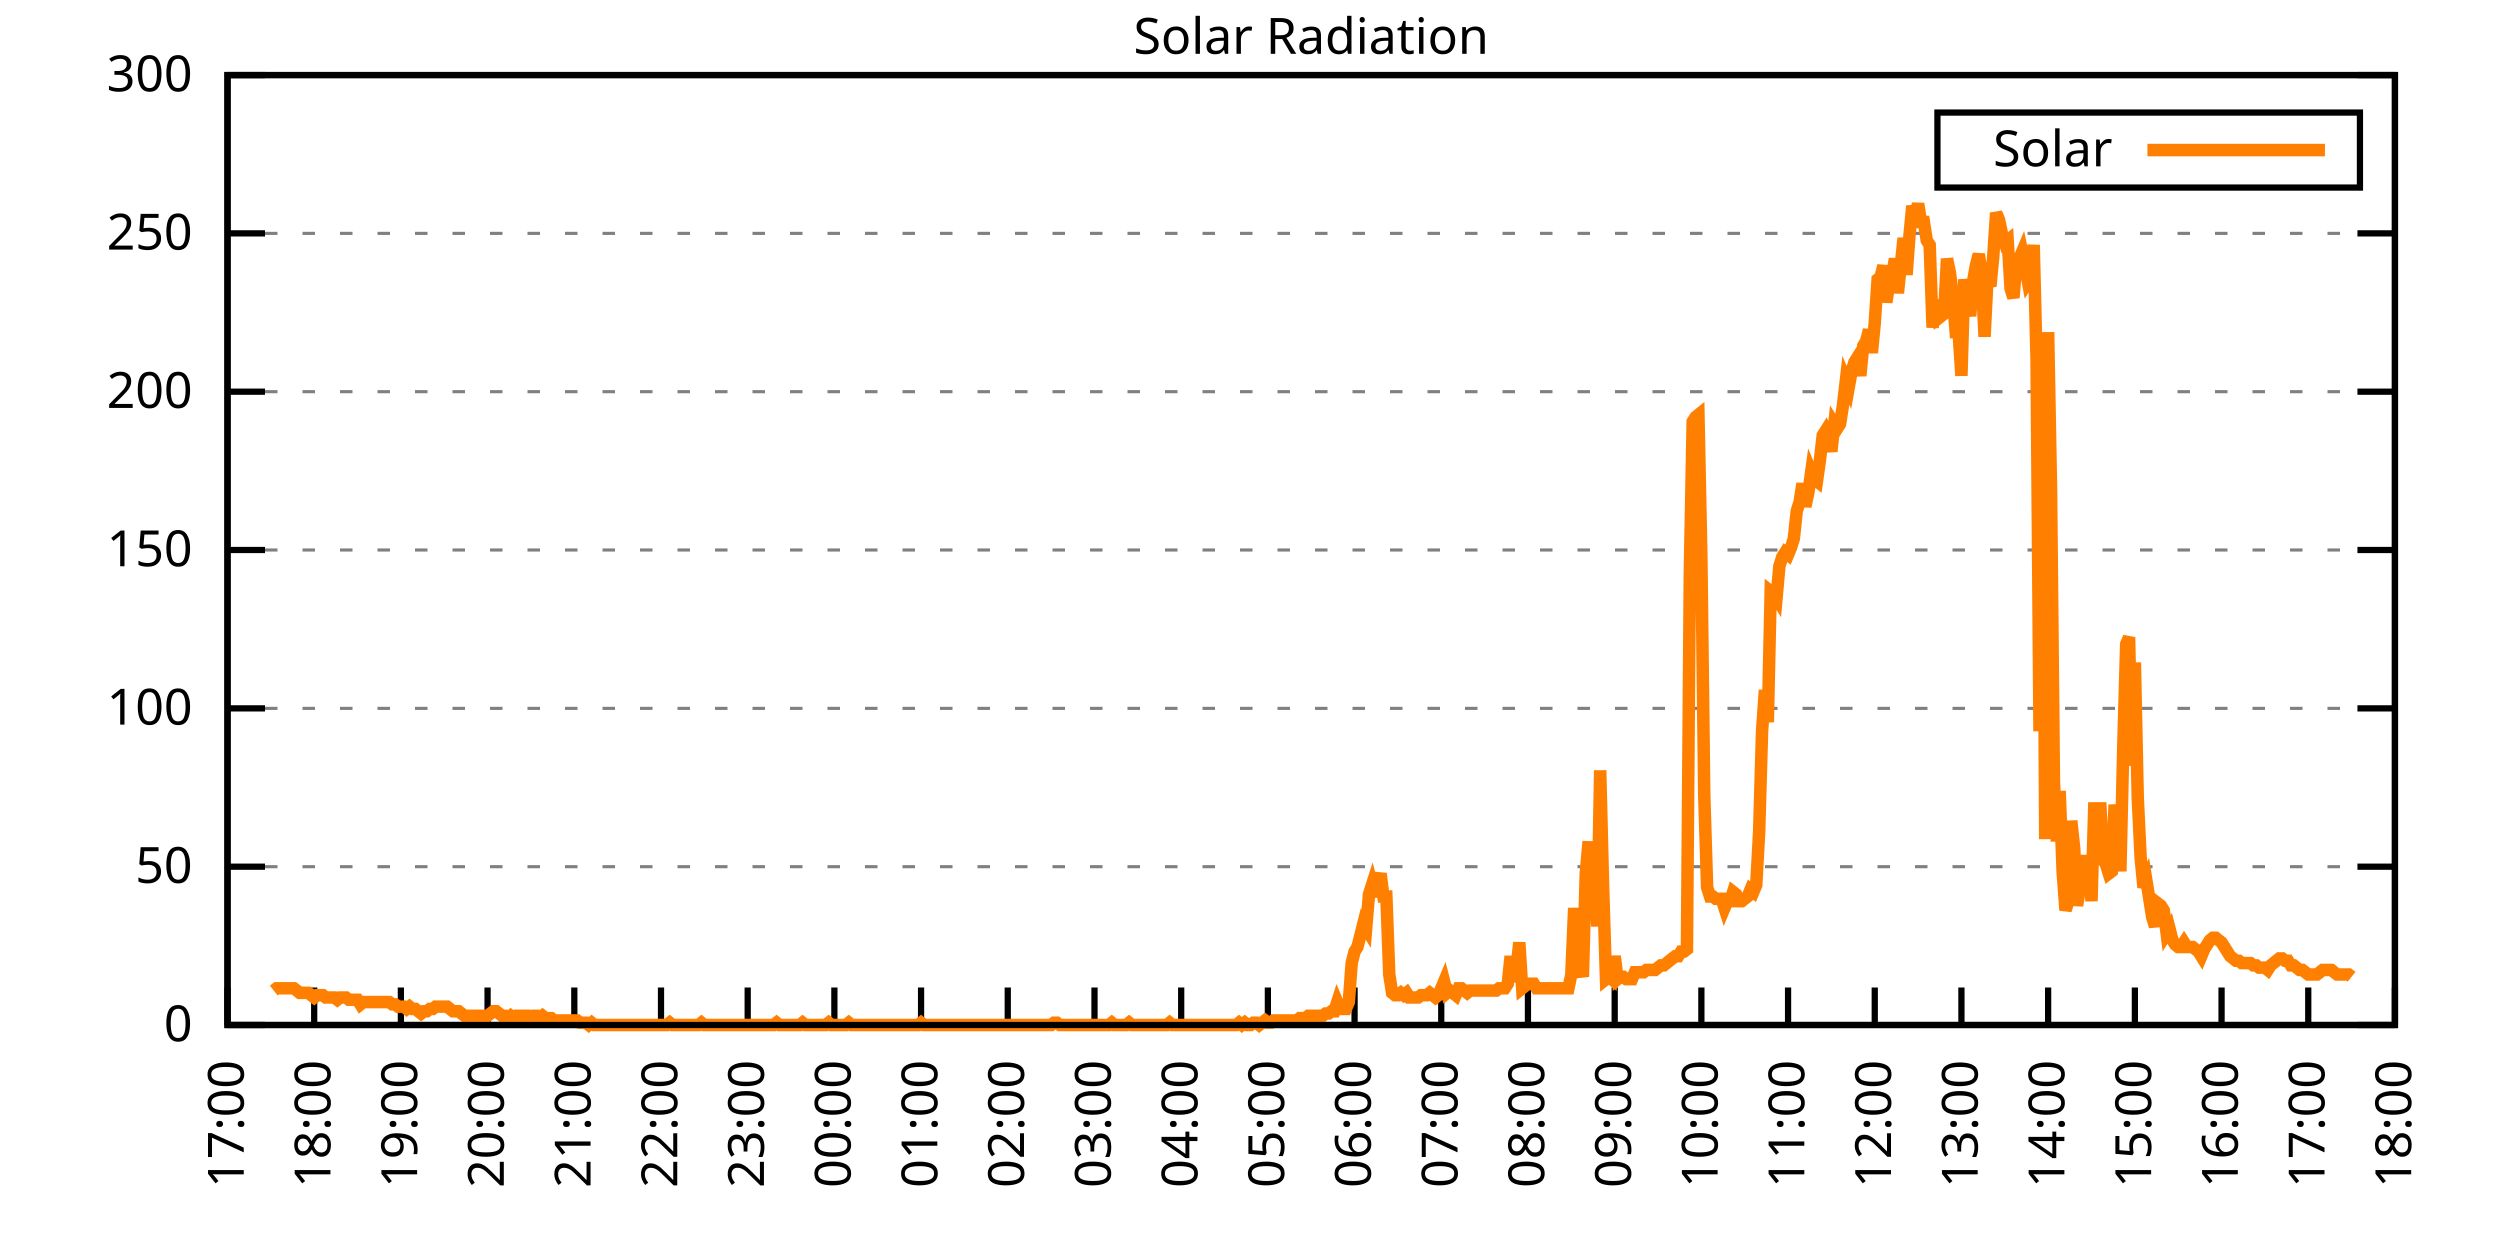
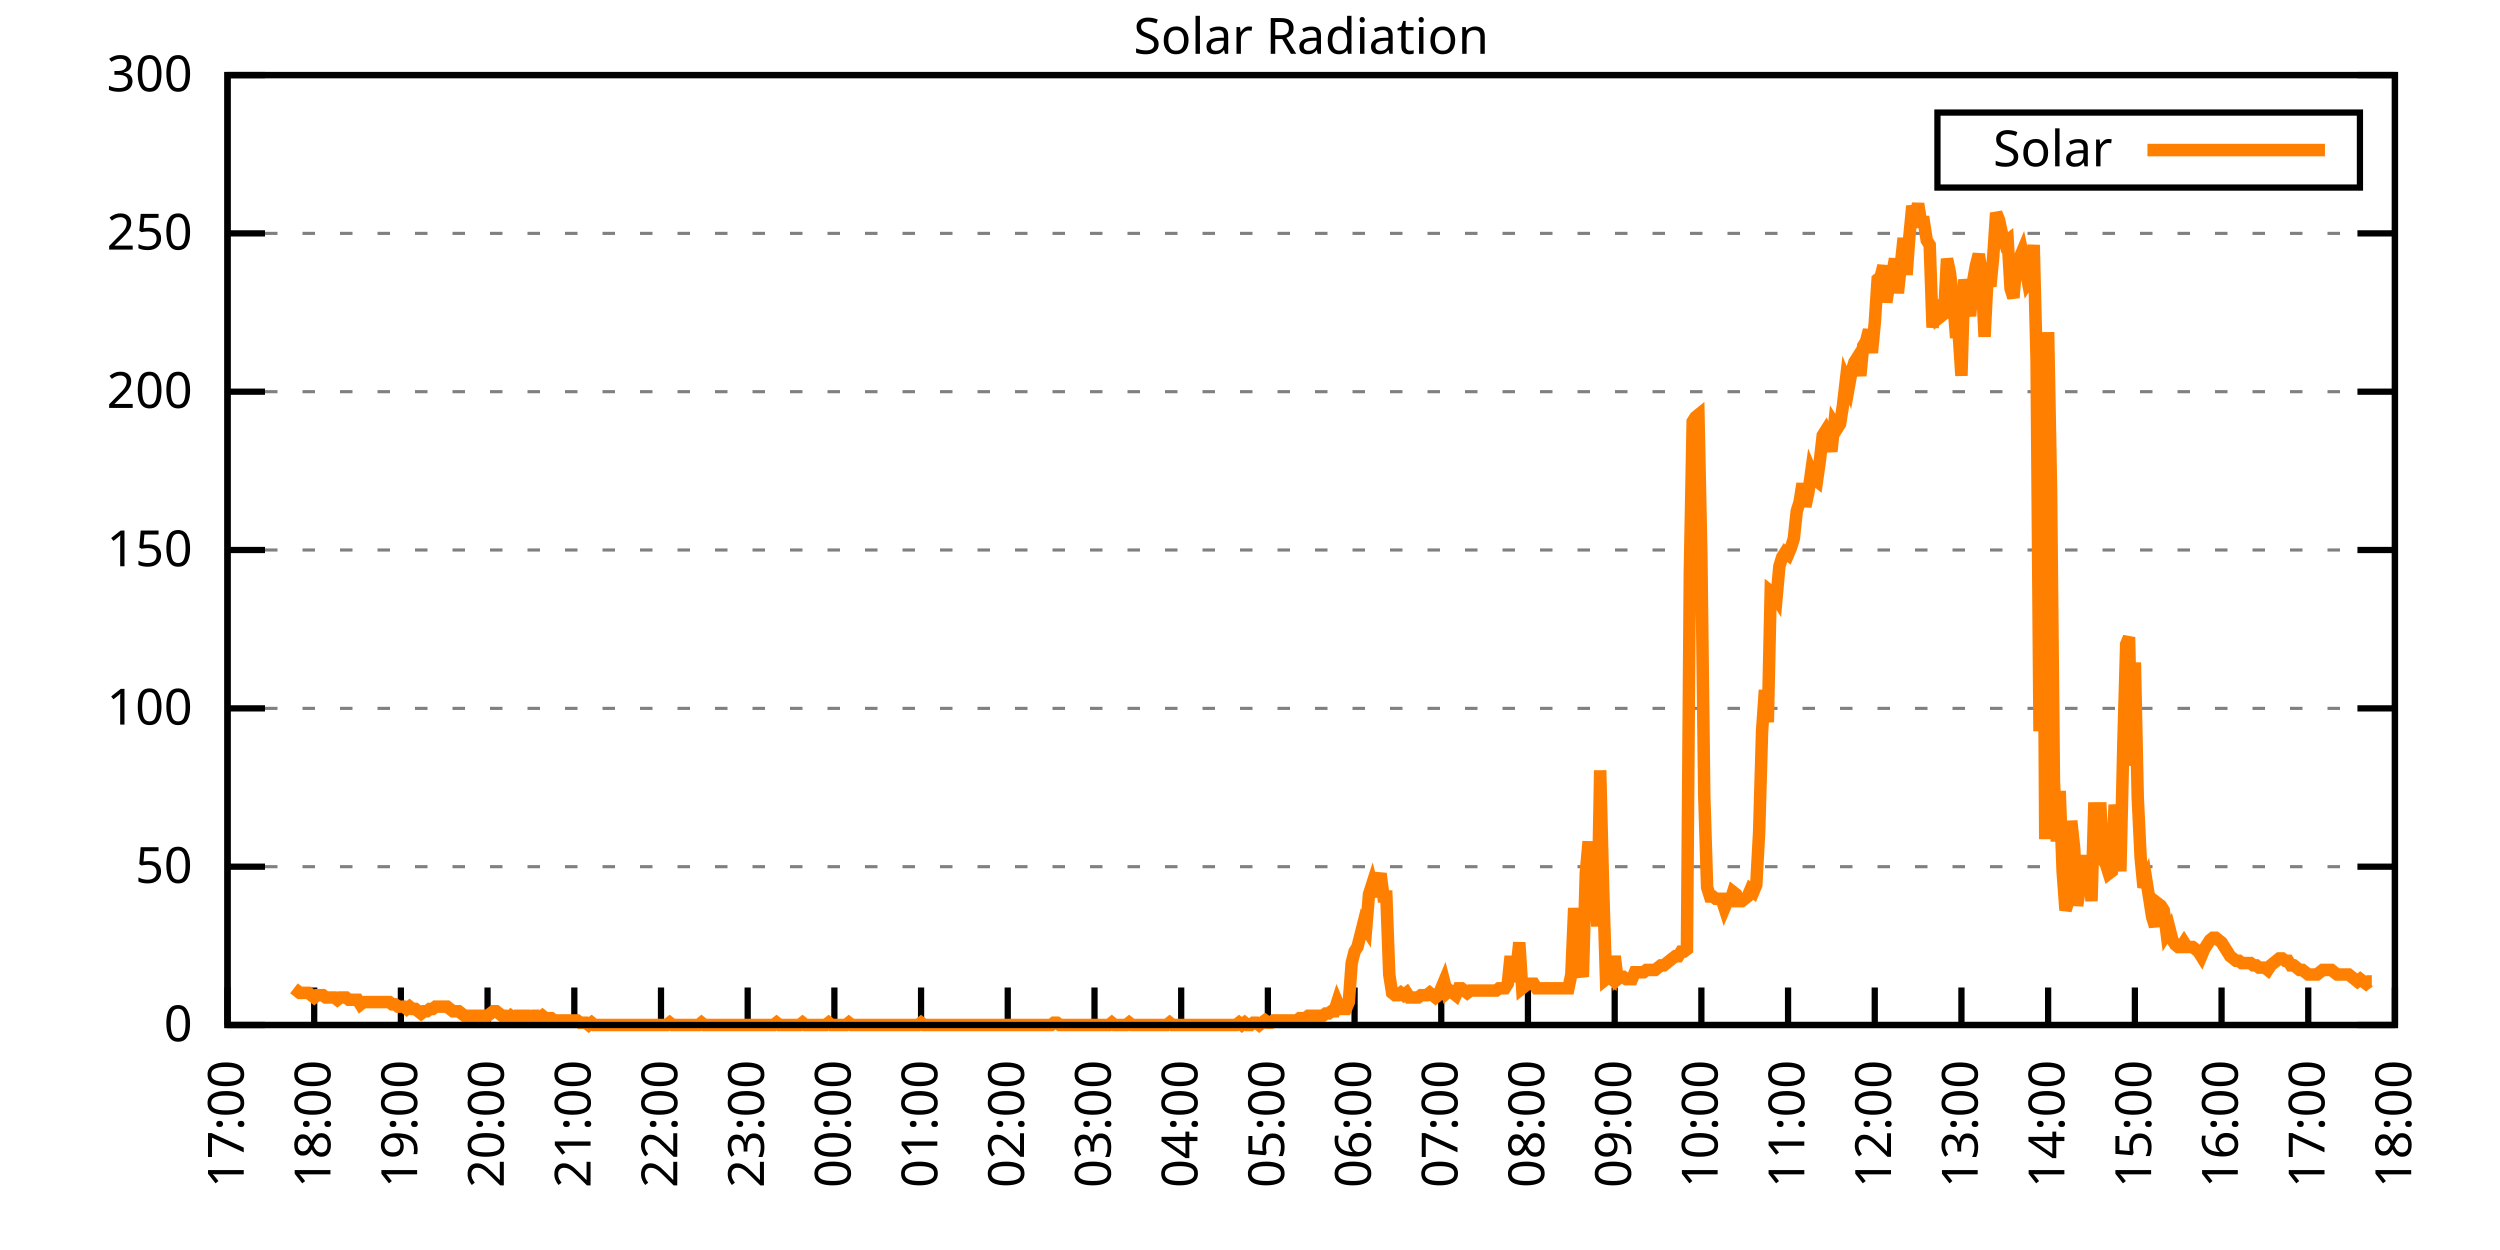
<svg xmlns="http://www.w3.org/2000/svg" xmlns:xlink="http://www.w3.org/1999/xlink" width="400" height="200" viewBox="0 0 400 200">
  <g id="gnuplot_canvas">
    <rect x="0" y="0" width="400" height="200" fill="none" />
    <defs>
      <circle id="gpDot" r="0.5" stroke-width="0.5" stroke="currentColor" />
      <path id="gpPt0" stroke-width="0.333" stroke="currentColor" d="M-1,0 h2 M0,-1 v2" />
      <path id="gpPt1" stroke-width="0.333" stroke="currentColor" d="M-1,-1 L1,1 M1,-1 L-1,1" />
      <path id="gpPt2" stroke-width="0.333" stroke="currentColor" d="M-1,0 L1,0 M0,-1 L0,1 M-1,-1 L1,1 M-1,1 L1,-1" />
      <rect id="gpPt3" stroke-width="0.333" stroke="currentColor" x="-1" y="-1" width="2" height="2" />
      <rect id="gpPt4" stroke-width="0.333" stroke="currentColor" fill="currentColor" x="-1" y="-1" width="2" height="2" />
      <circle id="gpPt5" stroke-width="0.333" stroke="currentColor" cx="0" cy="0" r="1" />
      <use xlink:href="#gpPt5" id="gpPt6" fill="currentColor" stroke="none" />
      <path id="gpPt7" stroke-width="0.333" stroke="currentColor" d="M0,-1.33 L-1.33,0.67 L1.33,0.67 z" />
      <use xlink:href="#gpPt7" id="gpPt8" fill="currentColor" stroke="none" />
      <use xlink:href="#gpPt7" id="gpPt9" stroke="currentColor" transform="rotate(180)" />
      <use xlink:href="#gpPt9" id="gpPt10" fill="currentColor" stroke="none" />
      <use xlink:href="#gpPt3" id="gpPt11" stroke="currentColor" transform="rotate(45)" />
      <use xlink:href="#gpPt11" id="gpPt12" fill="currentColor" stroke="none" />
      <path id="gpPt13" stroke-width="0.333" stroke="currentColor" d="M0,1.330 L1.265,0.411 L0.782,-1.067 L-0.782,-1.076 L-1.265,0.411 z" />
      <use xlink:href="#gpPt13" id="gpPt14" fill="currentColor" stroke="none" />
      <filter id="textbox" filterUnits="objectBoundingBox" x="0" y="0" height="1" width="1">
        <feFlood flood-color="white" flood-opacity="1" result="bgnd" />
        <feComposite in="SourceGraphic" in2="bgnd" operator="atop" />
      </filter>
      <filter id="greybox" filterUnits="objectBoundingBox" x="0" y="0" height="1" width="1">
        <feFlood flood-color="lightgrey" flood-opacity="1" result="grey" />
        <feComposite in="SourceGraphic" in2="grey" operator="atop" />
      </filter>
    </defs>
    <g fill="none" color="white" stroke="currentColor" stroke-width="1.00" stroke-linecap="butt" stroke-linejoin="miter">
</g>
    <g fill="none" color="black" stroke="currentColor" stroke-width="1.00" stroke-linecap="butt" stroke-linejoin="miter">
      <g stroke="none" shape-rendering="crispEdges">
        <polygon fill="rgb(255, 255, 255)" points="36.40,164.00 383.18,164.00 383.18,12.02 36.40,12.02 " />
      </g>
    </g>
    <g fill="none" color="black" stroke="currentColor" stroke-width="1.00" stroke-linecap="butt" stroke-linejoin="miter">
</g>
    <g fill="none" color="black" stroke="black" stroke-width="0.50" stroke-linecap="butt" stroke-linejoin="miter">
</g>
    <g fill="none" color="gray" stroke="currentColor" stroke-width="0.50" stroke-linecap="butt" stroke-linejoin="miter">
      <path stroke="gray" stroke-dasharray="2,4" class="gridline" d="M36.40,164.00 L383.19,164.00  " />
    </g>
    <g fill="none" color="gray" stroke="gray" stroke-width="1.00" stroke-linecap="butt" stroke-linejoin="miter">
</g>
    <g fill="none" color="black" stroke="currentColor" stroke-width="1.00" stroke-linecap="butt" stroke-linejoin="miter">
      <path stroke="black" d="M36.40,164.00 L42.40,164.00 M383.19,164.00 L377.19,164.00  " />
      <g transform="translate(30.80,166.60)" stroke="none" fill="black" font-family="Sans" font-size="8.00" text-anchor="end">
        <text>
          <tspan font-family="Sans"> 0</tspan>
        </text>
      </g>
    </g>
    <g fill="none" color="black" stroke="currentColor" stroke-width="1.00" stroke-linecap="butt" stroke-linejoin="miter">
</g>
    <g fill="none" color="black" stroke="black" stroke-width="0.50" stroke-linecap="butt" stroke-linejoin="miter">
</g>
    <g fill="none" color="gray" stroke="currentColor" stroke-width="0.50" stroke-linecap="butt" stroke-linejoin="miter">
      <path stroke="gray" stroke-dasharray="2,4" class="gridline" d="M36.40,138.67 L383.19,138.67  " />
    </g>
    <g fill="none" color="gray" stroke="gray" stroke-width="1.00" stroke-linecap="butt" stroke-linejoin="miter">
</g>
    <g fill="none" color="black" stroke="currentColor" stroke-width="1.00" stroke-linecap="butt" stroke-linejoin="miter">
      <path stroke="black" d="M36.40,138.67 L42.40,138.67 M383.19,138.67 L377.19,138.67  " />
      <g transform="translate(30.80,141.27)" stroke="none" fill="black" font-family="Sans" font-size="8.00" text-anchor="end">
        <text>
          <tspan font-family="Sans"> 50</tspan>
        </text>
      </g>
    </g>
    <g fill="none" color="black" stroke="currentColor" stroke-width="1.00" stroke-linecap="butt" stroke-linejoin="miter">
</g>
    <g fill="none" color="black" stroke="black" stroke-width="0.50" stroke-linecap="butt" stroke-linejoin="miter">
</g>
    <g fill="none" color="gray" stroke="currentColor" stroke-width="0.50" stroke-linecap="butt" stroke-linejoin="miter">
      <path stroke="gray" stroke-dasharray="2,4" class="gridline" d="M36.40,113.34 L383.19,113.34  " />
    </g>
    <g fill="none" color="gray" stroke="gray" stroke-width="1.00" stroke-linecap="butt" stroke-linejoin="miter">
</g>
    <g fill="none" color="black" stroke="currentColor" stroke-width="1.00" stroke-linecap="butt" stroke-linejoin="miter">
      <path stroke="black" d="M36.40,113.34 L42.40,113.34 M383.19,113.34 L377.19,113.34  " />
      <g transform="translate(30.80,115.94)" stroke="none" fill="black" font-family="Sans" font-size="8.00" text-anchor="end">
        <text>
          <tspan font-family="Sans"> 100</tspan>
        </text>
      </g>
    </g>
    <g fill="none" color="black" stroke="currentColor" stroke-width="1.00" stroke-linecap="butt" stroke-linejoin="miter">
</g>
    <g fill="none" color="black" stroke="black" stroke-width="0.50" stroke-linecap="butt" stroke-linejoin="miter">
</g>
    <g fill="none" color="gray" stroke="currentColor" stroke-width="0.50" stroke-linecap="butt" stroke-linejoin="miter">
      <path stroke="gray" stroke-dasharray="2,4" class="gridline" d="M36.40,88.00 L383.19,88.00  " />
    </g>
    <g fill="none" color="gray" stroke="gray" stroke-width="1.00" stroke-linecap="butt" stroke-linejoin="miter">
</g>
    <g fill="none" color="black" stroke="currentColor" stroke-width="1.00" stroke-linecap="butt" stroke-linejoin="miter">
      <path stroke="black" d="M36.40,88.00 L42.40,88.00 M383.19,88.00 L377.19,88.00  " />
      <g transform="translate(30.80,90.60)" stroke="none" fill="black" font-family="Sans" font-size="8.00" text-anchor="end">
        <text>
          <tspan font-family="Sans"> 150</tspan>
        </text>
      </g>
    </g>
    <g fill="none" color="black" stroke="currentColor" stroke-width="1.00" stroke-linecap="butt" stroke-linejoin="miter">
</g>
    <g fill="none" color="black" stroke="black" stroke-width="0.50" stroke-linecap="butt" stroke-linejoin="miter">
</g>
    <g fill="none" color="gray" stroke="currentColor" stroke-width="0.50" stroke-linecap="butt" stroke-linejoin="miter">
      <path stroke="gray" stroke-dasharray="2,4" class="gridline" d="M36.40,62.67 L383.19,62.67  " />
    </g>
    <g fill="none" color="gray" stroke="gray" stroke-width="1.00" stroke-linecap="butt" stroke-linejoin="miter">
</g>
    <g fill="none" color="black" stroke="currentColor" stroke-width="1.00" stroke-linecap="butt" stroke-linejoin="miter">
      <path stroke="black" d="M36.40,62.67 L42.40,62.67 M383.19,62.67 L377.19,62.67  " />
      <g transform="translate(30.80,65.27)" stroke="none" fill="black" font-family="Sans" font-size="8.00" text-anchor="end">
        <text>
          <tspan font-family="Sans"> 200</tspan>
        </text>
      </g>
    </g>
    <g fill="none" color="black" stroke="currentColor" stroke-width="1.00" stroke-linecap="butt" stroke-linejoin="miter">
</g>
    <g fill="none" color="black" stroke="black" stroke-width="0.50" stroke-linecap="butt" stroke-linejoin="miter">
</g>
    <g fill="none" color="gray" stroke="currentColor" stroke-width="0.50" stroke-linecap="butt" stroke-linejoin="miter">
      <path stroke="gray" stroke-dasharray="2,4" class="gridline" d="M36.40,37.34 L383.19,37.34  " />
    </g>
    <g fill="none" color="gray" stroke="gray" stroke-width="1.00" stroke-linecap="butt" stroke-linejoin="miter">
</g>
    <g fill="none" color="black" stroke="currentColor" stroke-width="1.00" stroke-linecap="butt" stroke-linejoin="miter">
      <path stroke="black" d="M36.40,37.34 L42.40,37.34 M383.19,37.34 L377.19,37.34  " />
      <g transform="translate(30.80,39.94)" stroke="none" fill="black" font-family="Sans" font-size="8.00" text-anchor="end">
        <text>
          <tspan font-family="Sans"> 250</tspan>
        </text>
      </g>
    </g>
    <g fill="none" color="black" stroke="currentColor" stroke-width="1.00" stroke-linecap="butt" stroke-linejoin="miter">
</g>
    <g fill="none" color="black" stroke="black" stroke-width="0.50" stroke-linecap="butt" stroke-linejoin="miter">
</g>
    <g fill="none" color="gray" stroke="currentColor" stroke-width="0.50" stroke-linecap="butt" stroke-linejoin="miter">
      <path stroke="gray" stroke-dasharray="2,4" class="gridline" d="M36.40,12.01 L383.19,12.01  " />
    </g>
    <g fill="none" color="gray" stroke="gray" stroke-width="1.00" stroke-linecap="butt" stroke-linejoin="miter">
</g>
    <g fill="none" color="black" stroke="currentColor" stroke-width="1.00" stroke-linecap="butt" stroke-linejoin="miter">
      <path stroke="black" d="M36.40,12.01 L42.40,12.01 M383.19,12.01 L377.19,12.01  " />
      <g transform="translate(30.80,14.61)" stroke="none" fill="black" font-family="Sans" font-size="8.00" text-anchor="end">
        <text>
          <tspan font-family="Sans"> 300</tspan>
        </text>
      </g>
    </g>
    <g fill="none" color="black" stroke="currentColor" stroke-width="1.00" stroke-linecap="butt" stroke-linejoin="miter">
      <path stroke="black" d="M36.40,164.00 L36.40,158.00  " />
      <g transform="translate(39.00,169.60) rotate(270.00)" stroke="none" fill="black" font-family="Sans" font-size="8.00" text-anchor="end">
        <text>
          <tspan font-family="Sans">17:00</tspan>
        </text>
      </g>
    </g>
    <g fill="none" color="black" stroke="currentColor" stroke-width="1.00" stroke-linecap="butt" stroke-linejoin="miter">
      <path stroke="black" d="M50.27,164.00 L50.27,158.00  " />
      <g transform="translate(52.87,169.60) rotate(270.00)" stroke="none" fill="black" font-family="Sans" font-size="8.00" text-anchor="end">
        <text>
          <tspan font-family="Sans">18:00</tspan>
        </text>
      </g>
    </g>
    <g fill="none" color="black" stroke="currentColor" stroke-width="1.00" stroke-linecap="butt" stroke-linejoin="miter">
      <path stroke="black" d="M64.14,164.00 L64.14,158.00  " />
      <g transform="translate(66.74,169.60) rotate(270.00)" stroke="none" fill="black" font-family="Sans" font-size="8.00" text-anchor="end">
        <text>
          <tspan font-family="Sans">19:00</tspan>
        </text>
      </g>
    </g>
    <g fill="none" color="black" stroke="currentColor" stroke-width="1.00" stroke-linecap="butt" stroke-linejoin="miter">
      <path stroke="black" d="M78.01,164.00 L78.01,158.00  " />
      <g transform="translate(80.61,169.60) rotate(270.00)" stroke="none" fill="black" font-family="Sans" font-size="8.00" text-anchor="end">
        <text>
          <tspan font-family="Sans">20:00</tspan>
        </text>
      </g>
    </g>
    <g fill="none" color="black" stroke="currentColor" stroke-width="1.00" stroke-linecap="butt" stroke-linejoin="miter">
      <path stroke="black" d="M91.89,164.00 L91.89,158.00  " />
      <g transform="translate(94.49,169.60) rotate(270.00)" stroke="none" fill="black" font-family="Sans" font-size="8.00" text-anchor="end">
        <text>
          <tspan font-family="Sans">21:00</tspan>
        </text>
      </g>
    </g>
    <g fill="none" color="black" stroke="currentColor" stroke-width="1.00" stroke-linecap="butt" stroke-linejoin="miter">
      <path stroke="black" d="M105.76,164.00 L105.76,158.00  " />
      <g transform="translate(108.36,169.60) rotate(270.00)" stroke="none" fill="black" font-family="Sans" font-size="8.00" text-anchor="end">
        <text>
          <tspan font-family="Sans">22:00</tspan>
        </text>
      </g>
    </g>
    <g fill="none" color="black" stroke="currentColor" stroke-width="1.00" stroke-linecap="butt" stroke-linejoin="miter">
      <path stroke="black" d="M119.63,164.00 L119.63,158.00  " />
      <g transform="translate(122.23,169.60) rotate(270.00)" stroke="none" fill="black" font-family="Sans" font-size="8.00" text-anchor="end">
        <text>
          <tspan font-family="Sans">23:00</tspan>
        </text>
      </g>
    </g>
    <g fill="none" color="black" stroke="currentColor" stroke-width="1.00" stroke-linecap="butt" stroke-linejoin="miter">
      <path stroke="black" d="M133.50,164.00 L133.50,158.00  " />
      <g transform="translate(136.10,169.60) rotate(270.00)" stroke="none" fill="black" font-family="Sans" font-size="8.00" text-anchor="end">
        <text>
          <tspan font-family="Sans">00:00</tspan>
        </text>
      </g>
    </g>
    <g fill="none" color="black" stroke="currentColor" stroke-width="1.00" stroke-linecap="butt" stroke-linejoin="miter">
      <path stroke="black" d="M147.37,164.00 L147.37,158.00  " />
      <g transform="translate(149.97,169.60) rotate(270.00)" stroke="none" fill="black" font-family="Sans" font-size="8.00" text-anchor="end">
        <text>
          <tspan font-family="Sans">01:00</tspan>
        </text>
      </g>
    </g>
    <g fill="none" color="black" stroke="currentColor" stroke-width="1.00" stroke-linecap="butt" stroke-linejoin="miter">
      <path stroke="black" d="M161.24,164.00 L161.24,158.00  " />
      <g transform="translate(163.84,169.60) rotate(270.00)" stroke="none" fill="black" font-family="Sans" font-size="8.00" text-anchor="end">
        <text>
          <tspan font-family="Sans">02:00</tspan>
        </text>
      </g>
    </g>
    <g fill="none" color="black" stroke="currentColor" stroke-width="1.00" stroke-linecap="butt" stroke-linejoin="miter">
      <path stroke="black" d="M175.12,164.00 L175.12,158.00  " />
      <g transform="translate(177.72,169.60) rotate(270.00)" stroke="none" fill="black" font-family="Sans" font-size="8.00" text-anchor="end">
        <text>
          <tspan font-family="Sans">03:00</tspan>
        </text>
      </g>
    </g>
    <g fill="none" color="black" stroke="currentColor" stroke-width="1.00" stroke-linecap="butt" stroke-linejoin="miter">
      <path stroke="black" d="M188.99,164.00 L188.99,158.00  " />
      <g transform="translate(191.59,169.60) rotate(270.00)" stroke="none" fill="black" font-family="Sans" font-size="8.00" text-anchor="end">
        <text>
          <tspan font-family="Sans">04:00</tspan>
        </text>
      </g>
    </g>
    <g fill="none" color="black" stroke="currentColor" stroke-width="1.00" stroke-linecap="butt" stroke-linejoin="miter">
      <path stroke="black" d="M202.86,164.00 L202.86,158.00  " />
      <g transform="translate(205.46,169.60) rotate(270.00)" stroke="none" fill="black" font-family="Sans" font-size="8.00" text-anchor="end">
        <text>
          <tspan font-family="Sans">05:00</tspan>
        </text>
      </g>
    </g>
    <g fill="none" color="black" stroke="currentColor" stroke-width="1.00" stroke-linecap="butt" stroke-linejoin="miter">
      <path stroke="black" d="M216.73,164.00 L216.73,158.00  " />
      <g transform="translate(219.33,169.60) rotate(270.00)" stroke="none" fill="black" font-family="Sans" font-size="8.00" text-anchor="end">
        <text>
          <tspan font-family="Sans">06:00</tspan>
        </text>
      </g>
    </g>
    <g fill="none" color="black" stroke="currentColor" stroke-width="1.00" stroke-linecap="butt" stroke-linejoin="miter">
      <path stroke="black" d="M230.60,164.00 L230.60,158.00  " />
      <g transform="translate(233.20,169.60) rotate(270.00)" stroke="none" fill="black" font-family="Sans" font-size="8.00" text-anchor="end">
        <text>
          <tspan font-family="Sans">07:00</tspan>
        </text>
      </g>
    </g>
    <g fill="none" color="black" stroke="currentColor" stroke-width="1.00" stroke-linecap="butt" stroke-linejoin="miter">
      <path stroke="black" d="M244.47,164.00 L244.47,158.00  " />
      <g transform="translate(247.07,169.60) rotate(270.00)" stroke="none" fill="black" font-family="Sans" font-size="8.00" text-anchor="end">
        <text>
          <tspan font-family="Sans">08:00</tspan>
        </text>
      </g>
    </g>
    <g fill="none" color="black" stroke="currentColor" stroke-width="1.00" stroke-linecap="butt" stroke-linejoin="miter">
      <path stroke="black" d="M258.35,164.00 L258.35,158.00  " />
      <g transform="translate(260.95,169.60) rotate(270.00)" stroke="none" fill="black" font-family="Sans" font-size="8.00" text-anchor="end">
        <text>
          <tspan font-family="Sans">09:00</tspan>
        </text>
      </g>
    </g>
    <g fill="none" color="black" stroke="currentColor" stroke-width="1.00" stroke-linecap="butt" stroke-linejoin="miter">
      <path stroke="black" d="M272.22,164.00 L272.22,158.00  " />
      <g transform="translate(274.82,169.60) rotate(270.00)" stroke="none" fill="black" font-family="Sans" font-size="8.00" text-anchor="end">
        <text>
          <tspan font-family="Sans">10:00</tspan>
        </text>
      </g>
    </g>
    <g fill="none" color="black" stroke="currentColor" stroke-width="1.00" stroke-linecap="butt" stroke-linejoin="miter">
      <path stroke="black" d="M286.09,164.00 L286.09,158.00  " />
      <g transform="translate(288.69,169.60) rotate(270.00)" stroke="none" fill="black" font-family="Sans" font-size="8.00" text-anchor="end">
        <text>
          <tspan font-family="Sans">11:00</tspan>
        </text>
      </g>
    </g>
    <g fill="none" color="black" stroke="currentColor" stroke-width="1.00" stroke-linecap="butt" stroke-linejoin="miter">
      <path stroke="black" d="M299.96,164.00 L299.96,158.00  " />
      <g transform="translate(302.56,169.60) rotate(270.00)" stroke="none" fill="black" font-family="Sans" font-size="8.00" text-anchor="end">
        <text>
          <tspan font-family="Sans">12:00</tspan>
        </text>
      </g>
    </g>
    <g fill="none" color="black" stroke="currentColor" stroke-width="1.00" stroke-linecap="butt" stroke-linejoin="miter">
      <path stroke="black" d="M313.83,164.00 L313.83,158.00  " />
      <g transform="translate(316.43,169.60) rotate(270.00)" stroke="none" fill="black" font-family="Sans" font-size="8.00" text-anchor="end">
        <text>
          <tspan font-family="Sans">13:00</tspan>
        </text>
      </g>
    </g>
    <g fill="none" color="black" stroke="currentColor" stroke-width="1.00" stroke-linecap="butt" stroke-linejoin="miter">
      <path stroke="black" d="M327.70,164.00 L327.70,158.00  " />
      <g transform="translate(330.30,169.60) rotate(270.00)" stroke="none" fill="black" font-family="Sans" font-size="8.00" text-anchor="end">
        <text>
          <tspan font-family="Sans">14:00</tspan>
        </text>
      </g>
    </g>
    <g fill="none" color="black" stroke="currentColor" stroke-width="1.00" stroke-linecap="butt" stroke-linejoin="miter">
      <path stroke="black" d="M341.58,164.00 L341.58,158.00  " />
      <g transform="translate(344.18,169.60) rotate(270.00)" stroke="none" fill="black" font-family="Sans" font-size="8.00" text-anchor="end">
        <text>
          <tspan font-family="Sans">15:00</tspan>
        </text>
      </g>
    </g>
    <g fill="none" color="black" stroke="currentColor" stroke-width="1.00" stroke-linecap="butt" stroke-linejoin="miter">
      <path stroke="black" d="M355.45,164.00 L355.45,158.00  " />
      <g transform="translate(358.05,169.60) rotate(270.00)" stroke="none" fill="black" font-family="Sans" font-size="8.00" text-anchor="end">
        <text>
          <tspan font-family="Sans">16:00</tspan>
        </text>
      </g>
    </g>
    <g fill="none" color="black" stroke="currentColor" stroke-width="1.00" stroke-linecap="butt" stroke-linejoin="miter">
      <path stroke="black" d="M369.32,164.00 L369.32,158.00  " />
      <g transform="translate(371.92,169.60) rotate(270.00)" stroke="none" fill="black" font-family="Sans" font-size="8.00" text-anchor="end">
        <text>
          <tspan font-family="Sans">17:00</tspan>
        </text>
      </g>
    </g>
    <g fill="none" color="black" stroke="currentColor" stroke-width="1.00" stroke-linecap="butt" stroke-linejoin="miter">
      <path stroke="black" d="M383.19,164.00 L383.19,158.00  " />
      <g transform="translate(385.79,169.60) rotate(270.00)" stroke="none" fill="black" font-family="Sans" font-size="8.00" text-anchor="end">
        <text>
          <tspan font-family="Sans">18:00</tspan>
        </text>
      </g>
    </g>
    <g fill="none" color="black" stroke="currentColor" stroke-width="1.00" stroke-linecap="butt" stroke-linejoin="miter">
</g>
    <g fill="none" color="black" stroke="currentColor" stroke-width="1.00" stroke-linecap="butt" stroke-linejoin="miter">
      <path stroke="black" d="M36.40,12.01 L36.40,164.00 L383.19,164.00 L383.19,12.01 L36.40,12.01 Z  " />
    </g>
    <g fill="none" color="black" stroke="currentColor" stroke-width="1.00" stroke-linecap="butt" stroke-linejoin="miter">
</g>
    <g fill="none" color="black" stroke="currentColor" stroke-width="1.00" stroke-linecap="butt" stroke-linejoin="miter">
      <path stroke="black" d="M309.99,30.01 L309.99,18.01 L377.59,18.01 L377.59,30.01 L309.99,30.01 Z  " />
    </g>
    <g id="Solar_Radiation_plot_1">
      <g fill="none" color="white" stroke="black" stroke-width="2.00" stroke-linecap="butt" stroke-linejoin="miter">
</g>
      <g fill="none" color="black" stroke="currentColor" stroke-width="2.00" stroke-linecap="butt" stroke-linejoin="miter">
        <g transform="translate(337.99,26.61)" stroke="none" fill="black" font-family="Sans" font-size="8.00" text-anchor="end">
          <text>
            <tspan font-family="Sans">Solar</tspan>
          </text>
        </g>
      </g>
      <g fill="none" color="black" stroke="currentColor" stroke-width="2.00" stroke-linecap="butt" stroke-linejoin="miter">
-         <path stroke="rgb(255, 127,   0)" d="M343.59,24.01 L371.99,24.01 M43.80,158.49 L44.26,158.13 L44.72,158.13 L45.19,158.13 L45.65,158.13 L46.11,158.13   L46.57,158.13 L47.03,158.13 L47.50,158.49 L47.96,158.86 L48.42,158.86 L48.88,158.86 L49.35,158.86 L49.81,159.23   L50.27,159.60 L50.73,159.23 L51.20,159.23 L51.66,159.23 L52.12,159.60 L52.58,159.60 L53.05,159.60 L53.51,159.60   L53.97,159.96 L54.43,159.60 L54.90,159.60 L55.36,159.60 L55.82,159.96 L56.28,159.96 L56.75,159.96 L57.21,159.96   L57.67,160.70 L58.13,160.33 L58.59,160.33 L59.06,160.33 L59.52,160.33 L59.98,160.33 L60.44,160.33 L60.91,160.33   L61.37,160.33 L61.83,160.33 L62.29,160.33 L62.76,160.70 L63.22,160.70 L63.68,161.06 L64.14,161.06 L64.61,161.06   L65.07,161.43 L65.53,161.06 L65.99,161.43 L66.46,161.43 L66.92,161.80 L67.38,162.16 L67.84,161.80 L68.30,161.80   L68.77,161.43 L69.23,161.43 L69.69,161.06 L70.15,161.06 L70.62,161.06 L71.08,161.06 L71.54,161.06 L72.00,161.43   L72.47,161.80 L72.93,161.80 L73.39,161.80 L73.85,162.16 L74.32,162.53 L74.78,162.53 L75.24,162.53 L75.70,162.53   L76.17,162.53 L76.63,162.53 L77.09,162.53 L77.55,162.53 L78.01,162.53 L78.48,162.16 L78.94,161.80 L79.40,161.80   L79.86,162.16 L80.33,162.53 L80.79,162.53 L81.25,162.90 L81.71,162.53 L82.18,162.90 L82.64,162.53 L83.10,162.53   L83.56,162.53 L84.03,162.53 L84.49,162.53 L84.95,162.90 L85.41,162.53 L85.88,162.53 L86.34,162.90 L86.80,162.53   L87.26,162.90 L87.72,162.90 L88.19,162.90 L88.65,163.27 L89.11,163.27 L89.57,163.27 L90.04,163.27 L90.50,163.27   L90.96,163.27 L91.42,163.27 L91.89,163.27 L92.35,163.27 L92.81,163.63 L93.27,163.63 L93.74,163.63 L94.20,164.00   L94.66,163.63 L95.12,164.00 L95.59,164.00 L96.05,164.00 L96.51,164.00 L96.97,164.00 L97.44,164.00 L97.90,164.00   L98.36,164.00 L98.82,164.00 L99.28,164.00 L99.75,164.00 L100.21,164.00 L100.67,164.00 L101.13,164.00 L101.60,164.00   L102.06,164.00 L102.52,164.00 L102.98,164.00 L103.45,164.00 L103.91,164.00 L104.37,164.00 L104.83,164.00 L105.30,164.00   L105.76,164.00 L106.22,164.00 L106.68,164.00 L107.15,163.63 L107.61,164.00 L108.07,164.00 L108.53,164.00 L108.99,164.00   L109.46,164.00 L109.92,164.00 L110.38,164.00 L110.84,164.00 L111.31,164.00 L111.77,164.00 L112.23,163.63 L112.69,164.00   L113.16,164.00 L113.62,164.00 L114.08,164.00 L114.54,164.00 L115.01,164.00 L115.47,164.00 L115.93,164.00 L116.39,164.00   L116.86,164.00 L117.32,164.00 L117.78,164.00 L118.24,164.00 L118.70,164.00 L119.17,164.00 L119.63,164.00 L120.09,164.00   L120.55,164.00 L121.02,164.00 L121.48,164.00 L121.94,164.00 L122.40,164.00 L122.87,164.00 L123.33,164.00 L123.79,164.00   L124.25,163.63 L124.72,164.00 L125.18,164.00 L125.64,164.00 L126.10,164.00 L126.57,164.00 L127.03,164.00 L127.49,164.00   L127.95,164.00 L128.41,163.63 L128.88,164.00 L129.34,164.00 L129.80,164.00 L130.26,164.00 L130.73,164.00 L131.19,164.00   L131.65,164.00 L132.11,164.00 L132.58,163.63 L133.04,164.00 L133.50,164.00 L133.96,164.00 L134.43,164.00 L134.89,164.00   L135.35,164.00 L135.81,163.63 L136.28,164.00 L136.74,164.00 L137.20,164.00 L137.66,164.00 L138.13,164.00 L138.59,164.00   L139.05,164.00 L139.51,164.00 L139.97,164.00 L140.44,164.00 L140.90,164.00 L141.36,164.00 L141.82,164.00 L142.29,164.00   L142.75,164.00 L143.21,164.00 L143.67,164.00 L144.14,164.00 L144.60,164.00 L145.06,164.00 L145.52,164.00 L145.99,164.00   L146.45,164.00 L146.91,164.00 L147.37,163.63 L147.84,164.00 L148.30,164.00 L148.76,164.00 L149.22,164.00 L149.68,164.00   L150.15,164.00 L150.61,164.00 L151.07,164.00 L151.53,164.00 L152.00,164.00 L152.46,164.00 L152.92,164.00 L153.38,164.00   L153.85,164.00 L154.31,164.00 L154.77,164.00 L155.23,164.00 L155.70,164.00 L156.16,164.00 L156.62,164.00 L157.08,164.00   L157.55,164.00 L158.01,164.00 L158.47,164.00 L158.93,164.00 L159.39,164.00 L159.86,164.00 L160.32,164.00 L160.78,164.00   L161.24,164.00 L161.71,164.00 L162.17,164.00 L162.63,164.00 L163.09,164.00 L163.56,164.00 L164.02,164.00 L164.48,164.00   L164.94,164.00 L165.41,164.00 L165.87,164.00 L166.33,164.00 L166.79,164.00 L167.26,164.00 L167.72,164.00 L168.18,164.00   L168.64,163.63 L169.10,163.63 L169.57,164.00 L170.03,164.00 L170.49,164.00 L170.95,164.00 L171.42,164.00 L171.88,164.00   L172.34,164.00 L172.80,164.00 L173.27,164.00 L173.73,164.00 L174.19,164.00 L174.65,164.00 L175.12,164.00 L175.58,164.00   L176.04,164.00 L176.50,164.00 L176.97,164.00 L177.43,164.00 L177.89,163.63 L178.35,164.00 L178.82,164.00 L179.28,164.00   L179.74,164.00 L180.20,164.00 L180.66,163.63 L181.13,164.00 L181.59,164.00 L182.05,164.00 L182.51,164.00 L182.98,164.00   L183.44,164.00 L183.90,164.00 L184.36,164.00 L184.83,164.00 L185.29,164.00 L185.75,164.00 L186.21,164.00 L186.68,164.00   L187.14,163.63 L187.60,164.00 L188.06,164.00 L188.53,164.00 L188.99,164.00 L189.45,164.00 L189.91,164.00 L190.37,164.00   L190.84,164.00 L191.30,164.00 L191.76,164.00 L192.22,164.00 L192.69,164.00 L193.15,164.00 L193.61,164.00 L194.07,164.00   L194.54,164.00 L195.00,164.00 L195.46,164.00 L195.92,164.00 L196.39,164.00 L196.85,164.00 L197.31,164.00 L197.77,164.00   L198.24,163.63 L198.70,164.00 L199.16,163.63 L199.62,164.00 L200.08,164.00 L200.55,163.63 L201.01,163.63 L201.47,164.00   L201.93,163.63 L202.40,163.27 L202.86,163.63 L203.32,163.63 L203.78,163.27 L204.25,163.27 L204.71,163.27 L205.17,163.27   L205.63,163.27 L206.10,163.27 L206.56,163.27 L207.02,163.27 L207.48,163.27 L207.95,162.90 L208.41,162.90 L208.87,162.90   L209.33,162.53 L209.80,162.53 L210.26,162.53 L210.72,162.53 L211.18,162.53 L211.64,162.53 L212.11,162.16 L212.57,162.16   L213.03,161.80 L213.49,161.80 L213.96,160.33 L214.42,161.43 L214.88,161.43 L215.34,161.43 L215.81,160.33 L216.27,154.09   L216.73,152.25 L217.19,151.52 L217.66,149.68 L218.12,147.85 L218.58,148.58 L219.04,143.08 L219.51,141.61 L219.97,143.44   L220.43,141.24 L220.89,139.77 L221.35,143.44 L221.82,143.44 L222.28,155.92 L222.74,158.86 L223.20,159.23 L223.67,159.23   L224.13,158.86 L224.59,159.23 L225.05,158.86 L225.52,159.60 L225.98,159.60 L226.44,159.60 L226.90,159.60 L227.37,159.23   L227.83,159.23 L228.29,159.23 L228.75,158.86 L229.22,159.23 L229.68,159.60 L230.14,159.23 L230.60,158.13 L231.06,157.03   L231.53,158.86 L231.99,158.49 L232.45,158.86 L232.91,159.23 L233.38,158.13 L233.84,158.13 L234.30,158.49 L234.76,158.86   L235.23,158.49 L235.69,158.49 L236.15,158.49 L236.61,158.49 L237.08,158.49 L237.54,158.49 L238.00,158.49 L238.46,158.49   L238.93,158.49 L239.39,158.49 L239.85,158.13 L240.31,158.13 L240.77,158.13 L241.24,157.39 L241.70,152.99 L242.16,157.03   L242.62,155.19 L243.09,150.79 L243.55,158.13 L244.01,157.76 L244.47,157.39 L244.94,157.39 L245.40,157.39 L245.86,158.13   L246.32,158.13 L246.79,158.13 L247.25,158.13 L247.71,158.13 L248.17,158.13 L248.64,158.13 L249.10,158.13 L249.56,158.13   L250.02,158.13 L250.49,158.13 L250.95,158.13 L251.41,155.92 L251.87,145.28 L252.33,152.99 L252.80,154.46 L253.26,156.29   L253.72,139.77 L254.18,134.63 L254.65,147.11 L255.11,140.51 L255.57,148.22 L256.03,123.25 L256.50,141.98 L256.96,156.66   L257.42,156.29 L257.88,156.66 L258.35,152.99 L258.81,156.66 L259.27,156.29 L259.73,156.29 L260.20,156.66 L260.66,156.66   L261.12,156.66 L261.58,155.56 L262.04,155.56 L262.51,155.56 L262.97,155.56 L263.43,155.19 L263.89,155.19 L264.36,155.19   L264.82,155.19 L265.28,154.82 L265.74,154.46 L266.21,154.46 L266.67,154.09 L267.13,153.72 L267.59,153.35 L268.06,152.99   L268.52,152.99 L268.98,152.25 L269.44,152.25 L269.91,151.89 L270.37,91.69 L270.83,67.46 L271.29,66.73 L271.75,66.36   L272.22,89.12 L272.68,127.29 L273.14,141.98 L273.60,143.44 L274.07,143.44 L274.53,143.81 L274.99,143.81 L275.45,143.81   L275.92,145.28 L276.38,144.18 L276.84,144.18 L277.30,142.71 L277.77,143.08 L278.23,144.18 L278.69,144.18 L279.15,143.81   L279.62,143.44 L280.08,142.34 L280.54,142.71 L281.00,141.61 L281.46,133.17 L281.93,117.01 L282.39,110.41 L282.85,115.55   L283.31,94.62 L283.78,94.99 L284.24,95.72 L284.70,90.59 L285.16,89.12 L285.63,88.38 L286.09,88.75 L286.55,87.65   L287.01,86.18 L287.48,81.78 L287.94,80.31 L288.40,77.37 L288.86,81.04 L289.33,78.84 L289.79,75.53 L290.25,76.64   L290.71,77.00 L291.18,73.70 L291.64,69.66 L292.10,68.93 L292.56,70.03 L293.02,72.23 L293.49,67.83 L293.95,68.56   L294.41,67.83 L294.87,64.89 L295.34,60.85 L295.80,61.95 L296.26,59.38 L296.72,57.92 L297.19,57.18 L297.65,60.12   L298.11,55.35 L298.57,54.61 L299.04,52.78 L299.50,56.45 L299.96,51.68 L300.42,44.70 L300.89,44.33 L301.35,42.50   L301.81,48.37 L302.27,45.43 L302.73,43.97 L303.20,41.40 L303.66,46.90 L304.12,42.50 L304.58,38.09 L305.05,43.97   L305.51,37.73 L305.97,32.95 L306.43,34.79 L306.90,32.59 L307.36,35.52 L307.82,35.52 L308.28,38.46 L308.75,39.19   L309.21,52.41 L309.67,48.00 L310.13,50.94 L310.60,50.57 L311.06,50.21 L311.52,41.40 L311.98,43.60 L312.44,47.27   L312.91,53.14 L313.37,53.14 L313.83,60.12 L314.29,44.70 L314.76,48.00 L315.22,50.57 L315.68,45.07 L316.14,42.50   L316.61,40.66 L317.07,43.97 L317.53,53.88 L317.99,44.70 L318.46,45.80 L318.92,41.03 L319.38,34.06 L319.84,35.16   L320.31,37.36 L320.77,38.83 L321.23,38.46 L321.69,46.17 L322.15,47.64 L322.62,42.13 L323.08,41.40 L323.54,40.30   L324.00,42.50 L324.47,45.07 L324.93,44.33 L325.39,39.19 L325.85,57.55 L326.32,117.01 L326.78,59.02 L327.24,134.27   L327.70,53.14 L328.17,78.47 L328.63,125.09 L329.09,134.63 L329.55,126.56 L330.02,139.41 L330.48,145.65 L330.94,144.18   L331.40,131.33 L331.87,135.74 L332.33,144.91 L332.79,141.98 L333.25,136.84 L333.71,142.71 L334.18,137.57 L334.64,144.18   L335.10,128.39 L335.56,137.94 L336.03,128.39 L336.49,137.57 L336.95,138.30 L337.41,139.77 L337.88,139.41 L338.34,128.76   L338.80,132.43 L339.26,139.41 L339.73,119.22 L340.19,103.07 L340.65,101.96 L341.11,122.52 L341.58,106.00 L342.04,127.66   L342.50,137.20 L342.96,141.98 L343.42,140.87 L343.89,143.81 L344.35,146.75 L344.81,148.22 L345.27,144.55 L345.74,144.91   L346.20,145.65 L346.66,149.32 L347.12,148.58 L347.59,150.42 L348.05,151.15 L348.51,151.52 L348.97,151.52 L349.44,150.79   L349.90,151.52 L350.36,151.52 L350.82,151.52 L351.29,151.89 L351.75,152.25 L352.21,152.99 L352.67,151.89 L353.13,151.15   L353.60,150.42 L354.06,150.05 L354.52,150.05 L354.98,150.42 L355.45,150.79 L355.91,151.52 L356.37,152.25 L356.83,152.99   L357.30,153.35 L357.76,153.72 L358.22,153.72 L358.68,154.09 L359.15,154.09 L359.61,154.09 L360.07,154.09 L360.53,154.46   L361.00,154.46 L361.46,154.82 L361.92,154.82 L362.38,154.82 L362.84,155.19 L363.31,154.46 L363.77,154.09 L364.23,153.72   L364.69,153.35 L365.16,153.35 L365.62,153.72 L366.08,153.72 L366.54,154.46 L367.01,154.46 L367.47,154.82 L367.93,155.19   L368.39,155.19 L368.86,155.56 L369.32,155.92 L369.78,155.92 L370.24,155.92 L370.71,155.92 L371.17,155.56 L371.63,155.19   L372.09,155.19 L372.56,155.19 L373.02,155.19 L373.48,155.56 L373.94,155.92 L374.40,155.92 L374.87,155.92 L375.33,155.92   L375.79,155.92 L376.25,156.29  " />
+         <path stroke="rgb(255, 127,   0)" d="M343.59,24.01 L371.99,24.01 M47.03,158.13 L47.50,158.49 L47.96,158.86 L48.42,158.86 L48.88,158.86 L49.35,158.86   L49.81,159.23 L50.27,159.60 L50.73,159.23 L51.20,159.23 L51.66,159.23 L52.12,159.60 L52.58,159.60 L53.05,159.60   L53.51,159.60 L53.97,159.96 L54.43,159.60 L54.90,159.60 L55.36,159.60 L55.82,159.96 L56.28,159.96 L56.75,159.96   L57.21,159.96 L57.67,160.70 L58.13,160.33 L58.59,160.33 L59.06,160.33 L59.52,160.33 L59.98,160.33 L60.44,160.33   L60.91,160.33 L61.37,160.33 L61.83,160.33 L62.29,160.33 L62.76,160.70 L63.22,160.70 L63.68,161.06 L64.14,161.06   L64.61,161.06 L65.07,161.43 L65.53,161.06 L65.99,161.43 L66.46,161.43 L66.92,161.80 L67.38,162.16 L67.84,161.80   L68.30,161.80 L68.77,161.43 L69.23,161.43 L69.69,161.06 L70.15,161.06 L70.62,161.06 L71.08,161.06 L71.54,161.06   L72.00,161.43 L72.47,161.80 L72.93,161.80 L73.39,161.80 L73.85,162.16 L74.32,162.53 L74.78,162.53 L75.24,162.53   L75.70,162.53 L76.17,162.53 L76.63,162.53 L77.09,162.53 L77.55,162.53 L78.01,162.53 L78.48,162.16 L78.94,161.80   L79.40,161.80 L79.86,162.16 L80.33,162.53 L80.79,162.53 L81.25,162.90 L81.71,162.53 L82.18,162.90 L82.64,162.53   L83.10,162.53 L83.56,162.53 L84.03,162.53 L84.49,162.53 L84.95,162.90 L85.41,162.53 L85.88,162.53 L86.34,162.90   L86.80,162.53 L87.26,162.90 L87.72,162.90 L88.19,162.90 L88.65,163.27 L89.11,163.27 L89.57,163.27 L90.04,163.27   L90.50,163.27 L90.96,163.27 L91.42,163.27 L91.89,163.27 L92.35,163.27 L92.81,163.63 L93.27,163.63 L93.74,163.63   L94.20,164.00 L94.66,163.63 L95.12,164.00 L95.59,164.00 L96.05,164.00 L96.51,164.00 L96.97,164.00 L97.44,164.00   L97.90,164.00 L98.36,164.00 L98.82,164.00 L99.28,164.00 L99.75,164.00 L100.21,164.00 L100.67,164.00 L101.13,164.00   L101.60,164.00 L102.06,164.00 L102.52,164.00 L102.98,164.00 L103.45,164.00 L103.91,164.00 L104.37,164.00 L104.83,164.00   L105.30,164.00 L105.76,164.00 L106.22,164.00 L106.68,164.00 L107.15,163.63 L107.61,164.00 L108.07,164.00 L108.53,164.00   L108.99,164.00 L109.46,164.00 L109.92,164.00 L110.38,164.00 L110.84,164.00 L111.31,164.00 L111.77,164.00 L112.23,163.63   L112.69,164.00 L113.16,164.00 L113.62,164.00 L114.08,164.00 L114.54,164.00 L115.01,164.00 L115.47,164.00 L115.93,164.00   L116.39,164.00 L116.86,164.00 L117.32,164.00 L117.78,164.00 L118.24,164.00 L118.70,164.00 L119.17,164.00 L119.63,164.00   L120.09,164.00 L120.55,164.00 L121.02,164.00 L121.48,164.00 L121.94,164.00 L122.40,164.00 L122.87,164.00 L123.33,164.00   L123.79,164.00 L124.25,163.63 L124.72,164.00 L125.18,164.00 L125.64,164.00 L126.10,164.00 L126.57,164.00 L127.03,164.00   L127.49,164.00 L127.95,164.00 L128.41,163.63 L128.88,164.00 L129.34,164.00 L129.80,164.00 L130.26,164.00 L130.73,164.00   L131.19,164.00 L131.65,164.00 L132.11,164.00 L132.58,163.63 L133.04,164.00 L133.50,164.00 L133.96,164.00 L134.43,164.00   L134.89,164.00 L135.35,164.00 L135.81,163.63 L136.28,164.00 L136.74,164.00 L137.20,164.00 L137.66,164.00 L138.13,164.00   L138.59,164.00 L139.05,164.00 L139.51,164.00 L139.97,164.00 L140.44,164.00 L140.90,164.00 L141.36,164.00 L141.82,164.00   L142.29,164.00 L142.75,164.00 L143.21,164.00 L143.67,164.00 L144.14,164.00 L144.60,164.00 L145.06,164.00 L145.52,164.00   L145.99,164.00 L146.45,164.00 L146.91,164.00 L147.37,163.63 L147.84,164.00 L148.30,164.00 L148.76,164.00 L149.22,164.00   L149.68,164.00 L150.15,164.00 L150.61,164.00 L151.07,164.00 L151.53,164.00 L152.00,164.00 L152.46,164.00 L152.92,164.00   L153.38,164.00 L153.85,164.00 L154.31,164.00 L154.77,164.00 L155.23,164.00 L155.70,164.00 L156.16,164.00 L156.62,164.00   L157.08,164.00 L157.55,164.00 L158.01,164.00 L158.47,164.00 L158.93,164.00 L159.39,164.00 L159.86,164.00 L160.32,164.00   L160.78,164.00 L161.24,164.00 L161.71,164.00 L162.17,164.00 L162.63,164.00 L163.09,164.00 L163.56,164.00 L164.02,164.00   L164.48,164.00 L164.94,164.00 L165.41,164.00 L165.87,164.00 L166.33,164.00 L166.79,164.00 L167.26,164.00 L167.72,164.00   L168.18,164.00 L168.64,163.63 L169.10,163.63 L169.57,164.00 L170.03,164.00 L170.49,164.00 L170.95,164.00 L171.42,164.00   L171.88,164.00 L172.34,164.00 L172.80,164.00 L173.27,164.00 L173.73,164.00 L174.19,164.00 L174.65,164.00 L175.12,164.00   L175.58,164.00 L176.04,164.00 L176.50,164.00 L176.97,164.00 L177.43,164.00 L177.89,163.63 L178.35,164.00 L178.82,164.00   L179.28,164.00 L179.74,164.00 L180.20,164.00 L180.66,163.63 L181.13,164.00 L181.59,164.00 L182.05,164.00 L182.51,164.00   L182.98,164.00 L183.44,164.00 L183.90,164.00 L184.36,164.00 L184.83,164.00 L185.29,164.00 L185.75,164.00 L186.21,164.00   L186.68,164.00 L187.14,163.63 L187.60,164.00 L188.06,164.00 L188.53,164.00 L188.99,164.00 L189.45,164.00 L189.91,164.00   L190.37,164.00 L190.84,164.00 L191.30,164.00 L191.76,164.00 L192.22,164.00 L192.69,164.00 L193.15,164.00 L193.61,164.00   L194.07,164.00 L194.54,164.00 L195.00,164.00 L195.46,164.00 L195.92,164.00 L196.39,164.00 L196.85,164.00 L197.31,164.00   L197.77,164.00 L198.24,163.63 L198.70,164.00 L199.16,163.63 L199.62,164.00 L200.08,164.00 L200.55,163.63 L201.01,163.63   L201.47,164.00 L201.93,163.63 L202.40,163.27 L202.86,163.63 L203.32,163.63 L203.78,163.27 L204.25,163.27 L204.71,163.27   L205.17,163.27 L205.63,163.27 L206.10,163.27 L206.56,163.27 L207.02,163.27 L207.48,163.27 L207.95,162.90 L208.41,162.90   L208.87,162.90 L209.33,162.53 L209.80,162.53 L210.26,162.53 L210.72,162.53 L211.18,162.53 L211.64,162.53 L212.11,162.16   L212.57,162.16 L213.03,161.80 L213.49,161.80 L213.96,160.33 L214.42,161.43 L214.88,161.43 L215.34,161.43 L215.81,160.33   L216.27,154.09 L216.73,152.25 L217.19,151.52 L217.66,149.68 L218.12,147.85 L218.58,148.58 L219.04,143.08 L219.51,141.61   L219.97,143.44 L220.43,141.24 L220.89,139.77 L221.35,143.44 L221.82,143.44 L222.28,155.92 L222.74,158.86 L223.20,159.23   L223.67,159.23 L224.13,158.86 L224.59,159.23 L225.05,158.86 L225.52,159.60 L225.98,159.60 L226.44,159.60 L226.90,159.60   L227.37,159.23 L227.83,159.23 L228.29,159.23 L228.75,158.86 L229.22,159.23 L229.68,159.60 L230.14,159.23 L230.60,158.13   L231.06,157.03 L231.53,158.86 L231.99,158.49 L232.45,158.86 L232.91,159.23 L233.38,158.13 L233.84,158.13 L234.30,158.49   L234.76,158.86 L235.23,158.49 L235.69,158.49 L236.15,158.49 L236.61,158.49 L237.08,158.49 L237.54,158.49 L238.00,158.49   L238.46,158.49 L238.93,158.49 L239.39,158.49 L239.85,158.13 L240.31,158.13 L240.77,158.13 L241.24,157.39 L241.70,152.99   L242.16,157.03 L242.62,155.19 L243.09,150.79 L243.55,158.13 L244.01,157.76 L244.47,157.39 L244.94,157.39 L245.40,157.39   L245.86,158.13 L246.32,158.13 L246.79,158.13 L247.25,158.13 L247.71,158.13 L248.17,158.13 L248.64,158.13 L249.10,158.13   L249.56,158.13 L250.02,158.13 L250.49,158.13 L250.95,158.13 L251.41,155.92 L251.87,145.28 L252.33,152.99 L252.80,154.46   L253.26,156.29 L253.72,139.77 L254.18,134.63 L254.65,147.11 L255.11,140.51 L255.57,148.22 L256.03,123.25 L256.50,141.98   L256.96,156.66 L257.42,156.29 L257.88,156.66 L258.35,152.99 L258.81,156.66 L259.27,156.29 L259.73,156.29 L260.20,156.66   L260.66,156.66 L261.12,156.66 L261.58,155.56 L262.04,155.56 L262.51,155.56 L262.97,155.56 L263.43,155.19 L263.89,155.19   L264.36,155.19 L264.82,155.19 L265.28,154.82 L265.74,154.46 L266.21,154.46 L266.67,154.09 L267.13,153.72 L267.59,153.35   L268.06,152.99 L268.52,152.99 L268.98,152.25 L269.44,152.25 L269.91,151.89 L270.37,91.69 L270.83,67.46 L271.29,66.73   L271.75,66.36 L272.22,89.12 L272.68,127.29 L273.14,141.98 L273.60,143.44 L274.07,143.44 L274.53,143.81 L274.99,143.81   L275.45,143.81 L275.92,145.28 L276.38,144.18 L276.84,144.18 L277.30,142.71 L277.77,143.08 L278.23,144.18 L278.69,144.18   L279.15,143.81 L279.62,143.44 L280.08,142.34 L280.54,142.71 L281.00,141.61 L281.46,133.17 L281.93,117.01 L282.39,110.41   L282.85,115.55 L283.31,94.62 L283.78,94.99 L284.24,95.72 L284.70,90.59 L285.16,89.12 L285.63,88.38 L286.09,88.75   L286.55,87.65 L287.01,86.18 L287.48,81.78 L287.94,80.31 L288.40,77.37 L288.86,81.04 L289.33,78.84 L289.79,75.53   L290.25,76.64 L290.71,77.00 L291.18,73.70 L291.64,69.66 L292.10,68.93 L292.56,70.03 L293.02,72.23 L293.49,67.83   L293.95,68.56 L294.41,67.83 L294.87,64.89 L295.34,60.85 L295.80,61.95 L296.26,59.38 L296.72,57.92 L297.19,57.18   L297.65,60.12 L298.11,55.35 L298.57,54.61 L299.04,52.78 L299.50,56.45 L299.96,51.68 L300.42,44.70 L300.89,44.33   L301.35,42.50 L301.81,48.37 L302.27,45.43 L302.73,43.97 L303.20,41.40 L303.66,46.90 L304.12,42.50 L304.58,38.09   L305.05,43.97 L305.51,37.73 L305.97,32.95 L306.43,34.79 L306.90,32.59 L307.36,35.52 L307.82,35.52 L308.28,38.46   L308.75,39.19 L309.21,52.41 L309.67,48.00 L310.13,50.94 L310.60,50.57 L311.06,50.21 L311.52,41.40 L311.98,43.60   L312.44,47.27 L312.91,53.14 L313.37,53.14 L313.83,60.12 L314.29,44.70 L314.76,48.00 L315.22,50.57 L315.68,45.07   L316.14,42.50 L316.61,40.66 L317.07,43.97 L317.53,53.88 L317.99,44.70 L318.46,45.80 L318.92,41.03 L319.38,34.06   L319.84,35.16 L320.31,37.36 L320.77,38.83 L321.23,38.46 L321.69,46.17 L322.15,47.64 L322.62,42.13 L323.08,41.40   L323.54,40.30 L324.00,42.50 L324.47,45.07 L324.93,44.33 L325.39,39.19 L325.85,57.55 L326.32,117.01 L326.78,59.02   L327.24,134.27 L327.70,53.14 L328.17,78.47 L328.63,125.09 L329.09,134.63 L329.55,126.56 L330.02,139.41 L330.48,145.65   L330.94,144.18 L331.40,131.33 L331.87,135.74 L332.33,144.91 L332.79,141.98 L333.25,136.84 L333.71,142.71 L334.18,137.57   L334.64,144.18 L335.10,128.39 L335.56,137.94 L336.03,128.39 L336.49,137.57 L336.95,138.30 L337.41,139.77 L337.88,139.41   L338.34,128.76 L338.80,132.43 L339.26,139.41 L339.73,119.22 L340.19,103.07 L340.65,101.96 L341.11,122.52 L341.58,106.00   L342.04,127.66 L342.50,137.20 L342.96,141.98 L343.42,140.87 L343.89,143.81 L344.35,146.75 L344.81,148.22 L345.27,144.55   L345.74,144.91 L346.20,145.65 L346.66,149.32 L347.12,148.58 L347.59,150.42 L348.05,151.15 L348.51,151.52 L348.97,151.52   L349.44,150.79 L349.90,151.52 L350.36,151.52 L350.82,151.52 L351.29,151.89 L351.75,152.25 L352.21,152.99 L352.67,151.89   L353.13,151.15 L353.60,150.42 L354.06,150.05 L354.52,150.05 L354.98,150.42 L355.45,150.79 L355.91,151.52 L356.37,152.25   L356.83,152.99 L357.30,153.35 L357.76,153.72 L358.22,153.72 L358.68,154.09 L359.15,154.09 L359.61,154.09 L360.07,154.09   L360.53,154.46 L361.00,154.46 L361.46,154.82 L361.92,154.82 L362.38,154.82 L362.84,155.19 L363.31,154.46 L363.77,154.09   L364.23,153.72 L364.69,153.35 L365.16,153.35 L365.62,153.72 L366.08,153.72 L366.54,154.46 L367.01,154.46 L367.47,154.82   L367.93,155.19 L368.39,155.19 L368.86,155.56 L369.32,155.92 L369.78,155.92 L370.24,155.92 L370.71,155.92 L371.17,155.56   L371.63,155.19 L372.09,155.19 L372.56,155.19 L373.02,155.19 L373.48,155.56 L373.94,155.92 L374.40,155.92 L374.87,155.92   L375.33,155.92 L375.79,155.92 L376.25,156.29 L376.72,156.66 L377.18,157.03 L377.64,156.66 L378.10,157.03 L378.57,157.39   L379.03,157.03 L379.49,157.03  " />
      </g>
    </g>
    <g fill="none" color="black" stroke="currentColor" stroke-width="2.00" stroke-linecap="butt" stroke-linejoin="miter">
</g>
    <g fill="none" color="black" stroke="black" stroke-width="1.00" stroke-linecap="butt" stroke-linejoin="miter">
</g>
    <g fill="none" color="black" stroke="currentColor" stroke-width="1.00" stroke-linecap="butt" stroke-linejoin="miter">
      <path stroke="black" d="M36.40,12.01 L36.40,164.00 L383.19,164.00 L383.19,12.01 L36.40,12.01 Z  " />
      <g transform="translate(6.80,88.01) rotate(270.00)" stroke="none" fill="black" font-family="Sans" font-size="8.00" text-anchor="middle">
        <text />
      </g>
    </g>
    <g fill="none" color="black" stroke="currentColor" stroke-width="1.00" stroke-linecap="butt" stroke-linejoin="miter">
</g>
    <g fill="none" color="black" stroke="currentColor" stroke-width="1.00" stroke-linecap="butt" stroke-linejoin="miter">
      <g transform="translate(209.79,8.61)" stroke="none" fill="black" font-family="Sans" font-size="8.00" text-anchor="middle">
        <text>
          <tspan font-family="Sans">Solar Radiation</tspan>
        </text>
      </g>
    </g>
    <g fill="none" color="black" stroke="currentColor" stroke-width="1.00" stroke-linecap="butt" stroke-linejoin="miter">
</g>
  </g>
</svg>
